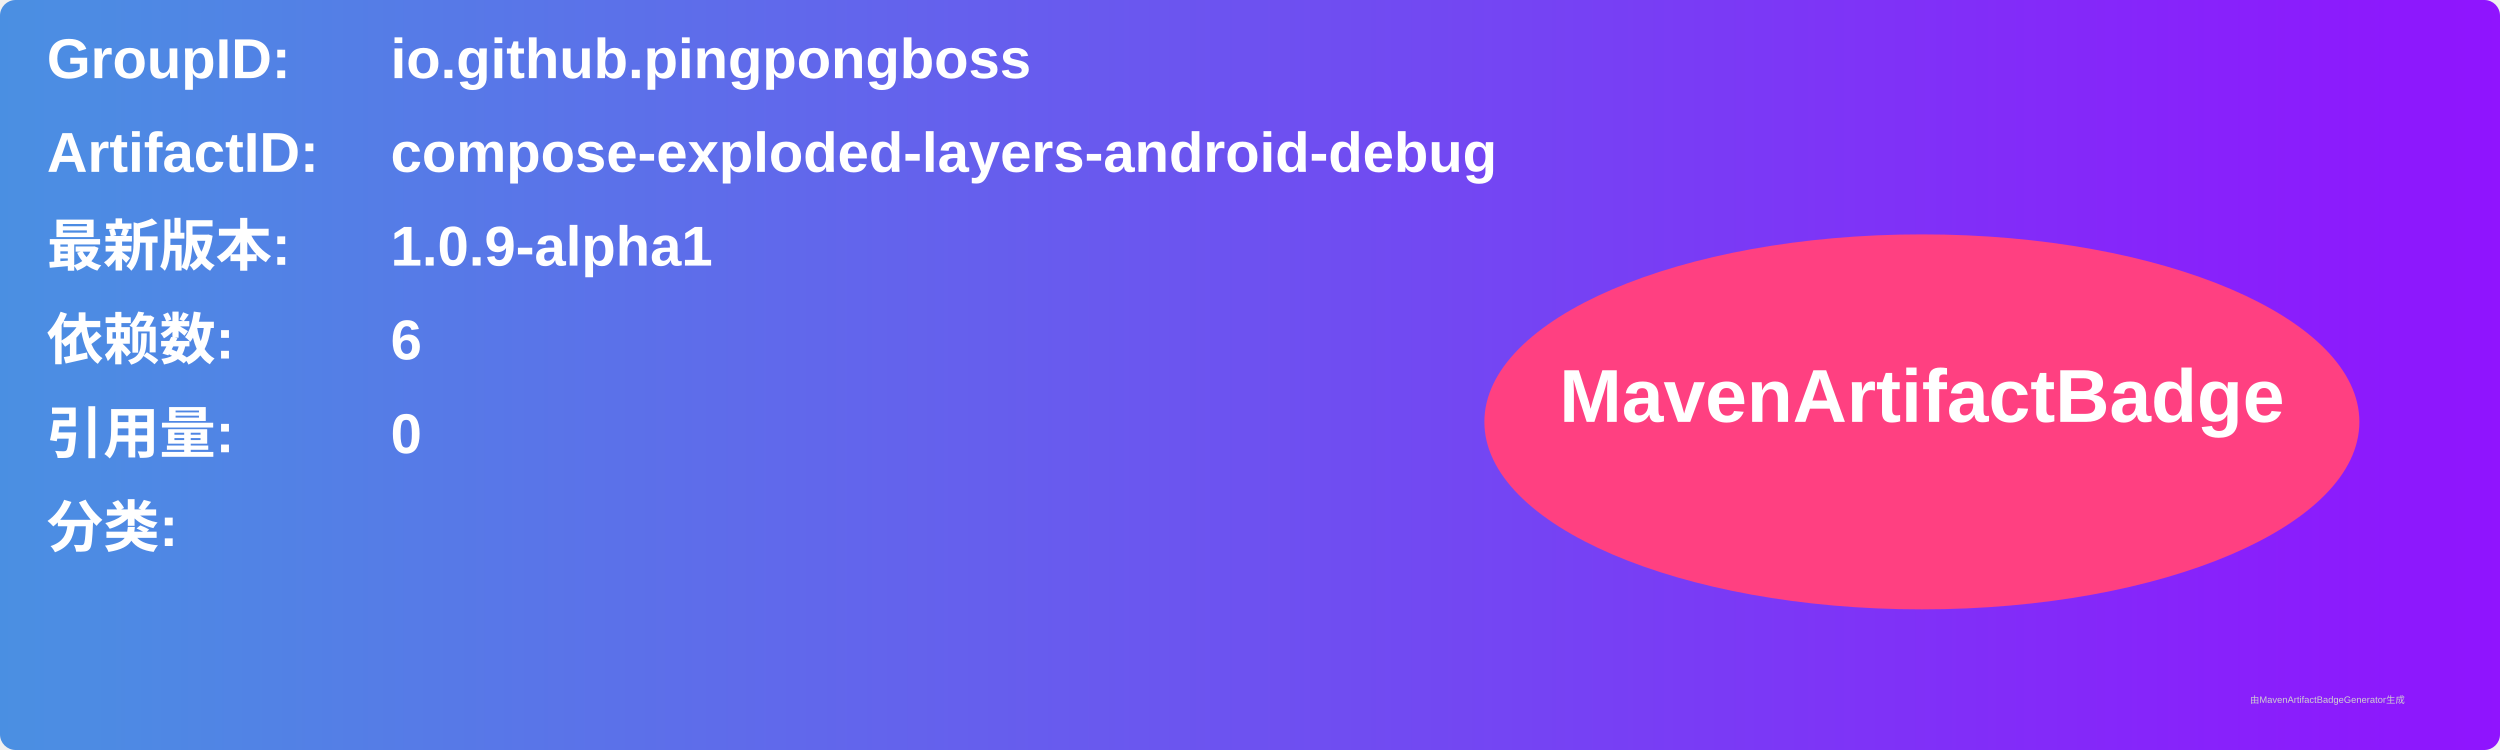
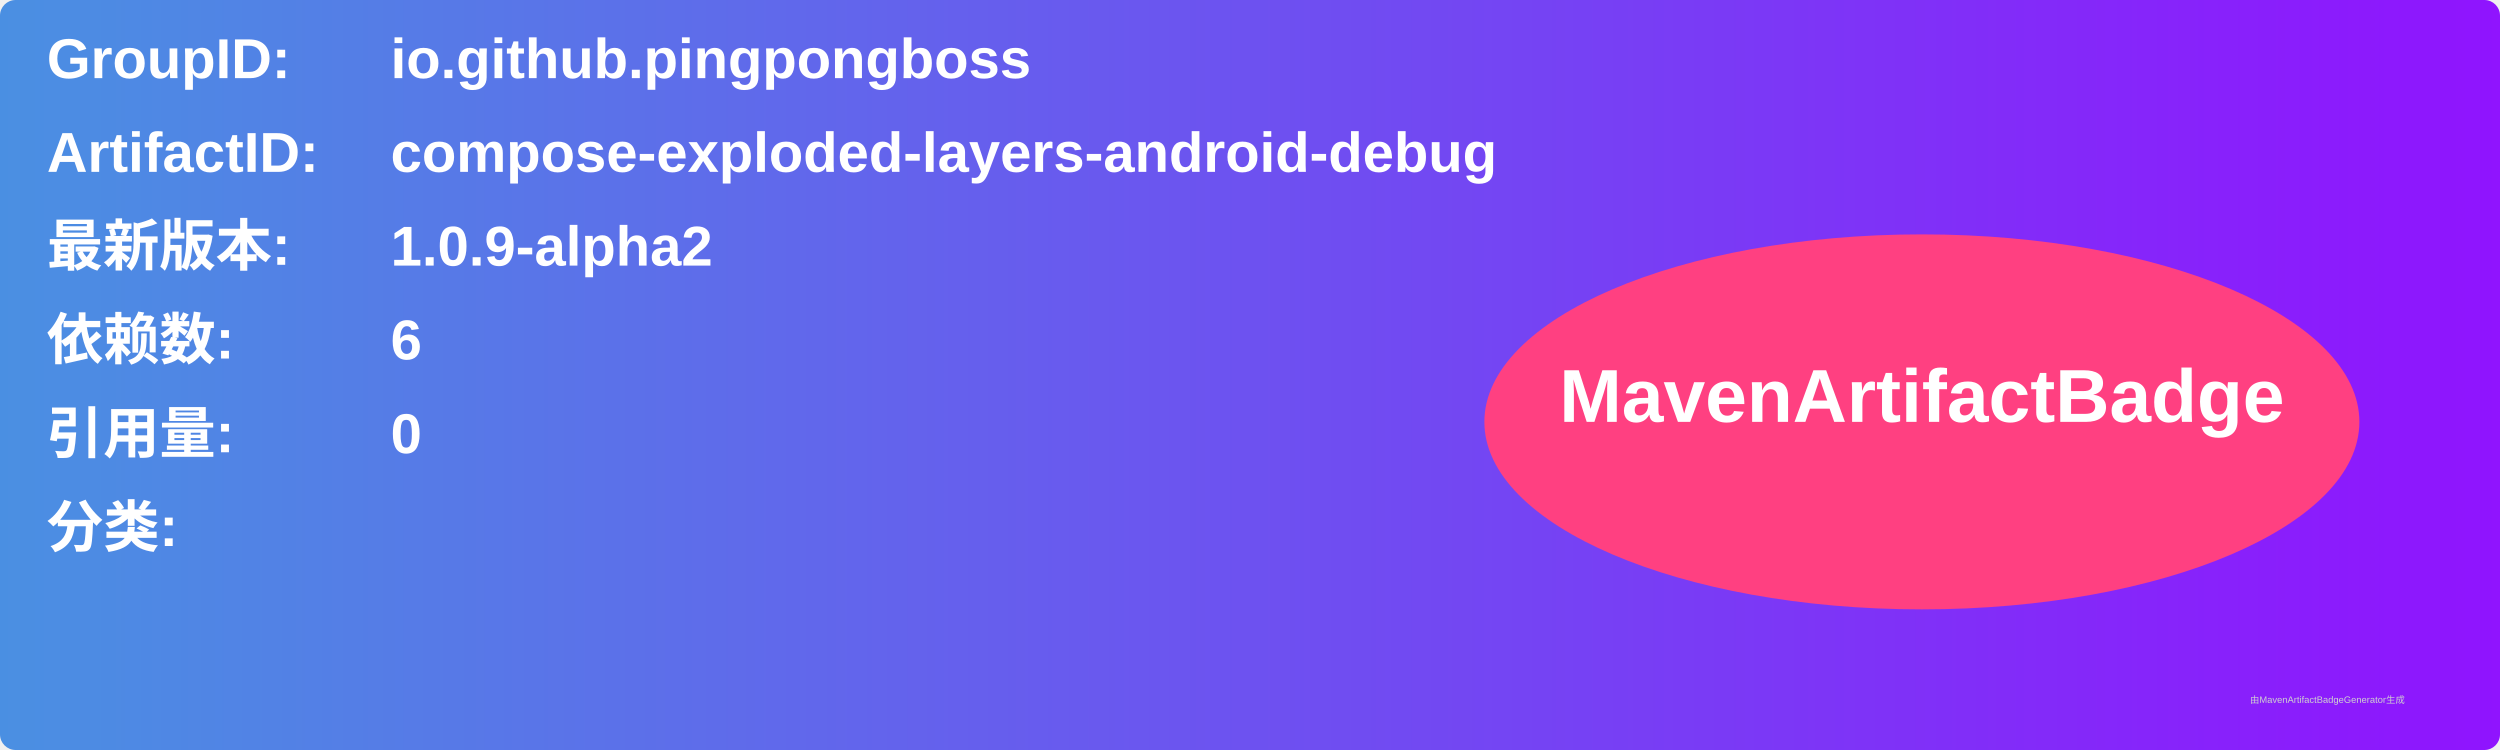
<svg xmlns="http://www.w3.org/2000/svg" width="800" height="240" viewBox="0 0 800 240">
  <linearGradient id="grad" x1="0%" y1="0%" x2="100%" y2="0%">
    <stop offset="0%" stop-color="#4a90e2" />
    <stop offset="100%" stop-color="#9013fe" />
  </linearGradient>
  <rect width="100%" height="100%" rx="5" ry="5" fill="url(#grad)" />
  <g transform="translate(15, 15)">
    <text x="0" y="10" font-family="Arial" font-size="18" fill="white" font-weight="bold" width="260">GroupID:</text>
    <text x="110" y="10" font-family="Arial" font-size="18" fill="white" font-weight="bold" width="460">io.github.pingpongboss</text>
    <text x="0" y="40" font-family="Arial" font-size="18" fill="white" font-weight="bold" width="260">ArtifactID:</text>
    <text x="110" y="40" font-family="Arial" font-size="18" fill="white" font-weight="bold" width="460">compose-exploded-layers-android-debug</text>
    <text x="0" y="70" font-family="Arial" font-size="18" fill="white" font-weight="bold">最新版本:</text>
    <text x="110" y="70" font-family="Arial" font-size="18" fill="white" font-weight="bold">
-       <tspan font-weight="bold">1.0.9-alpha1</tspan>
+       <tspan font-weight="bold">1.0.9-alpha2</tspan>
    </text>
    <text x="0" y="100" font-family="Arial" font-size="18" fill="white" font-weight="bold">依赖数: </text>
    <text x="110" y="100" font-family="Arial" font-size="18" fill="white">
      <tspan font-weight="bold">6</tspan>
    </text>
    <text x="0" y="130" font-family="Arial" font-size="18" fill="white" font-weight="bold">引用量: </text>
    <text x="110" y="130" font-family="Arial" font-size="18" fill="white">
      <tspan font-weight="bold">0</tspan>
    </text>
    <text x="0" y="160" font-family="Arial" font-size="18" fill="white" font-weight="bold">分类:</text>
    <text x="10" y="190" font-family="Arial" font-size="10" fill="white">
      <tspan font-weight="bold" />
    </text>
    <ellipse cx="600" cy="120" rx="140" ry="60" fill="#ff4081" />
    <text x="600" y="120" text-anchor="middle" font-family="Arial" font-size="24" fill="white" font-weight="bold">MavenArtifactBadge</text>
  </g>
  <text x="720" y="225" font-family="Arial" font-size="3" fill="#d0d0d0">由MavenArtifactBadgeGenerator生成</text>
</svg>
